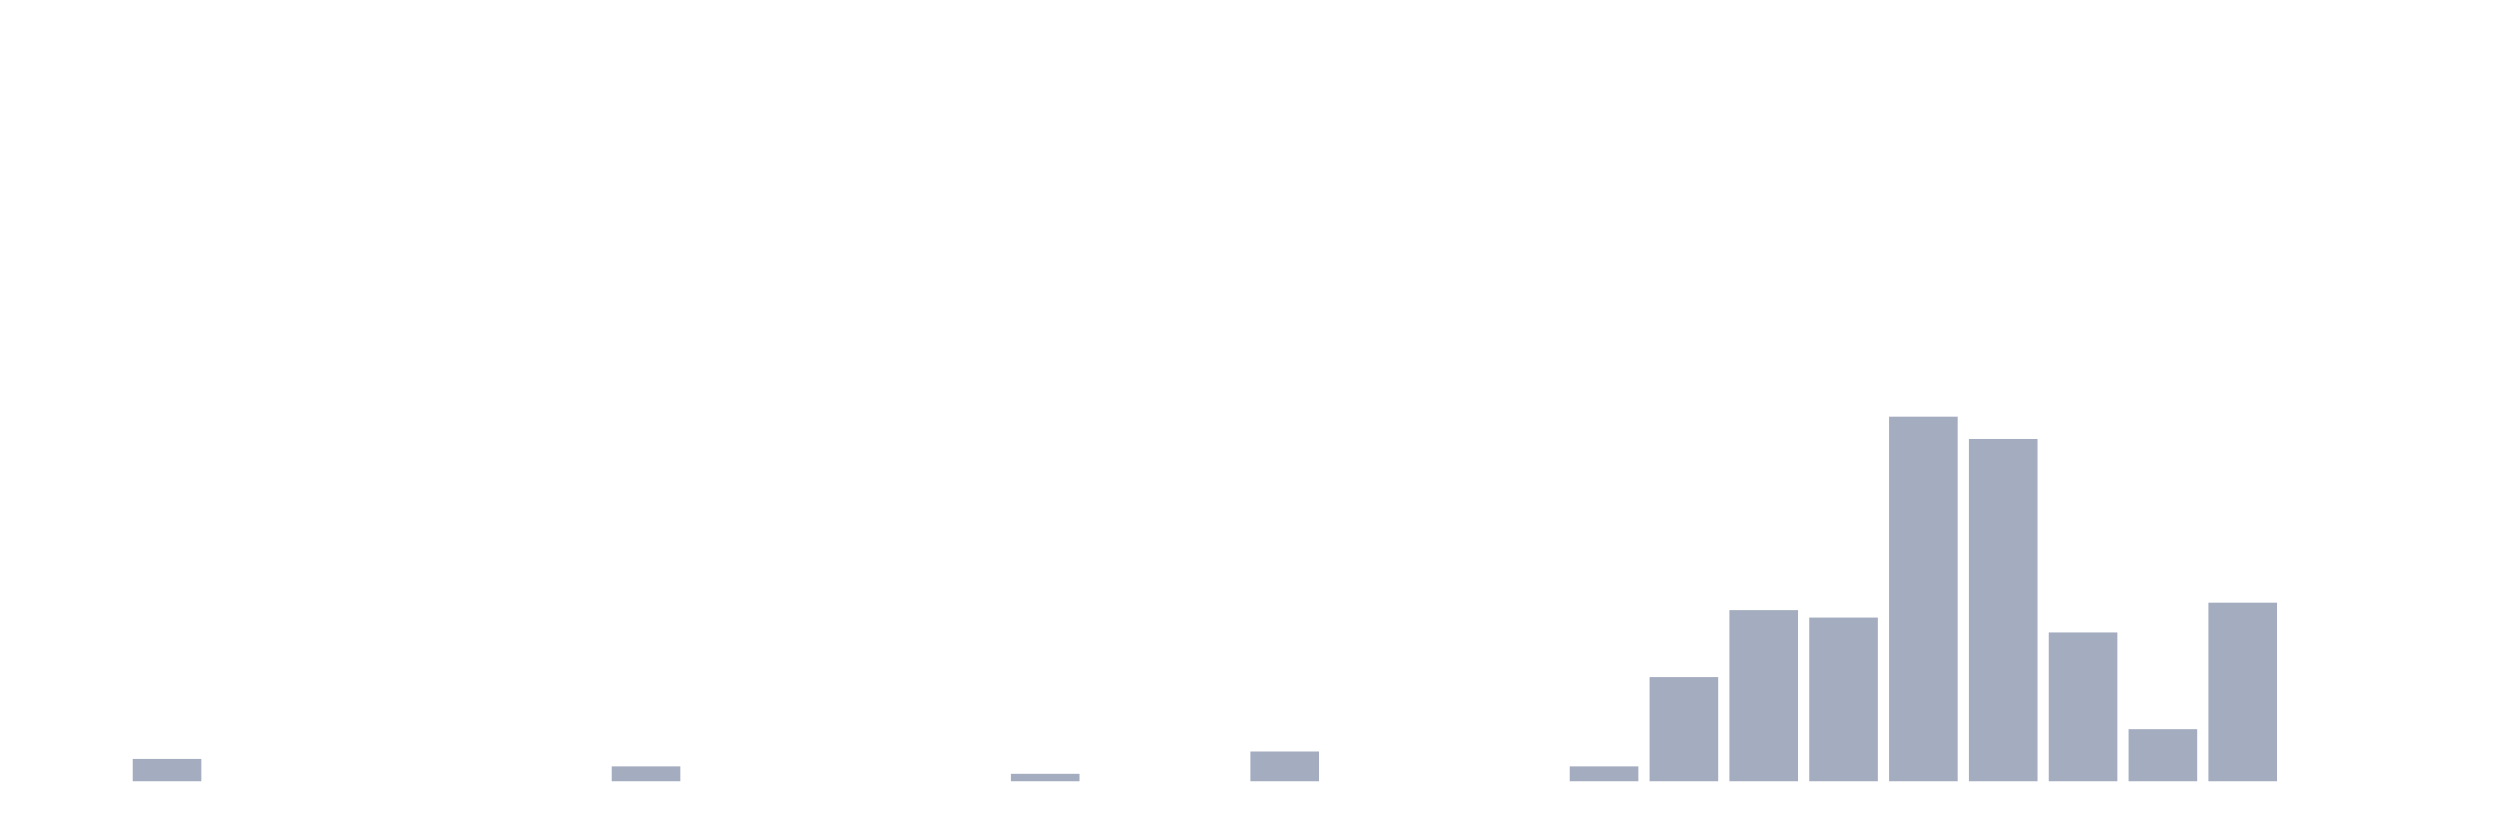
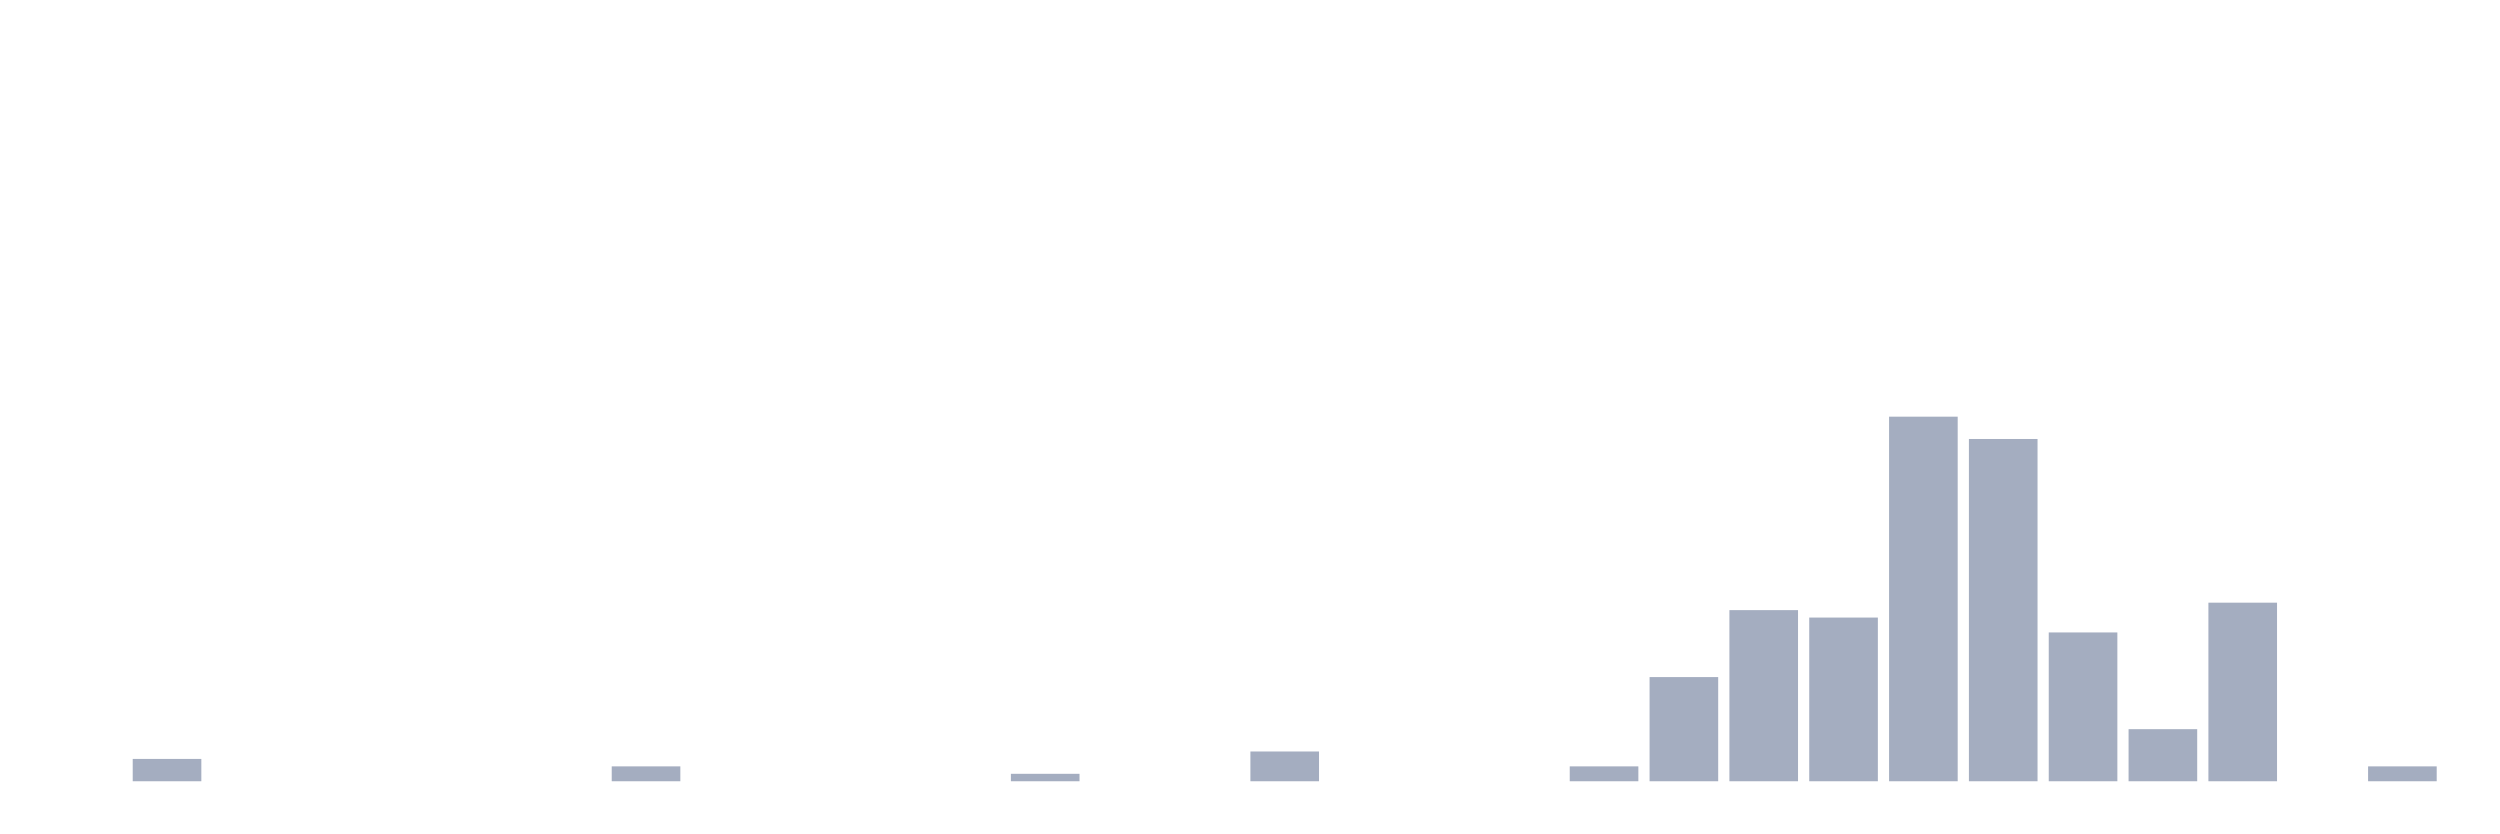
<svg xmlns="http://www.w3.org/2000/svg" viewBox="0 0 480 160">
  <g transform="translate(10,10)">
    <rect class="bar" x="0.153" width="13.175" y="140" height="0" fill="rgb(164,173,192)" />
    <rect class="bar" x="15.482" width="13.175" y="135.714" height="4.286" fill="rgb(164,173,192)" />
    <rect class="bar" x="30.81" width="13.175" y="140" height="0" fill="rgb(164,173,192)" />
    <rect class="bar" x="46.138" width="13.175" y="140" height="0" fill="rgb(164,173,192)" />
    <rect class="bar" x="61.466" width="13.175" y="140" height="0" fill="rgb(164,173,192)" />
    <rect class="bar" x="76.794" width="13.175" y="140" height="0" fill="rgb(164,173,192)" />
    <rect class="bar" x="92.123" width="13.175" y="140" height="0" fill="rgb(164,173,192)" />
    <rect class="bar" x="107.451" width="13.175" y="137.143" height="2.857" fill="rgb(164,173,192)" />
    <rect class="bar" x="122.779" width="13.175" y="140" height="0" fill="rgb(164,173,192)" />
    <rect class="bar" x="138.107" width="13.175" y="140" height="0" fill="rgb(164,173,192)" />
    <rect class="bar" x="153.436" width="13.175" y="140" height="0" fill="rgb(164,173,192)" />
    <rect class="bar" x="168.764" width="13.175" y="140" height="0" fill="rgb(164,173,192)" />
    <rect class="bar" x="184.092" width="13.175" y="138.571" height="1.429" fill="rgb(164,173,192)" />
    <rect class="bar" x="199.42" width="13.175" y="140" height="0" fill="rgb(164,173,192)" />
    <rect class="bar" x="214.748" width="13.175" y="140" height="0" fill="rgb(164,173,192)" />
    <rect class="bar" x="230.077" width="13.175" y="134.286" height="5.714" fill="rgb(164,173,192)" />
    <rect class="bar" x="245.405" width="13.175" y="140" height="0" fill="rgb(164,173,192)" />
    <rect class="bar" x="260.733" width="13.175" y="140" height="0" fill="rgb(164,173,192)" />
    <rect class="bar" x="276.061" width="13.175" y="140" height="0" fill="rgb(164,173,192)" />
    <rect class="bar" x="291.39" width="13.175" y="137.143" height="2.857" fill="rgb(164,173,192)" />
    <rect class="bar" x="306.718" width="13.175" y="120" height="20" fill="rgb(164,173,192)" />
    <rect class="bar" x="322.046" width="13.175" y="107.143" height="32.857" fill="rgb(164,173,192)" />
    <rect class="bar" x="337.374" width="13.175" y="108.571" height="31.429" fill="rgb(164,173,192)" />
    <rect class="bar" x="352.702" width="13.175" y="70" height="70" fill="rgb(164,173,192)" />
    <rect class="bar" x="368.031" width="13.175" y="74.286" height="65.714" fill="rgb(164,173,192)" />
    <rect class="bar" x="383.359" width="13.175" y="111.429" height="28.571" fill="rgb(164,173,192)" />
    <rect class="bar" x="398.687" width="13.175" y="130" height="10" fill="rgb(164,173,192)" />
    <rect class="bar" x="414.015" width="13.175" y="105.714" height="34.286" fill="rgb(164,173,192)" />
    <rect class="bar" x="429.344" width="13.175" y="140" height="0" fill="rgb(164,173,192)" />
-     <rect class="bar" x="444.672" width="13.175" y="140" height="0" fill="rgb(164,173,192)" />
+     <rect class="bar" x="444.672" width="13.175" y="137.143" height="2.857" fill="rgb(164,173,192)" />
  </g>
</svg>
